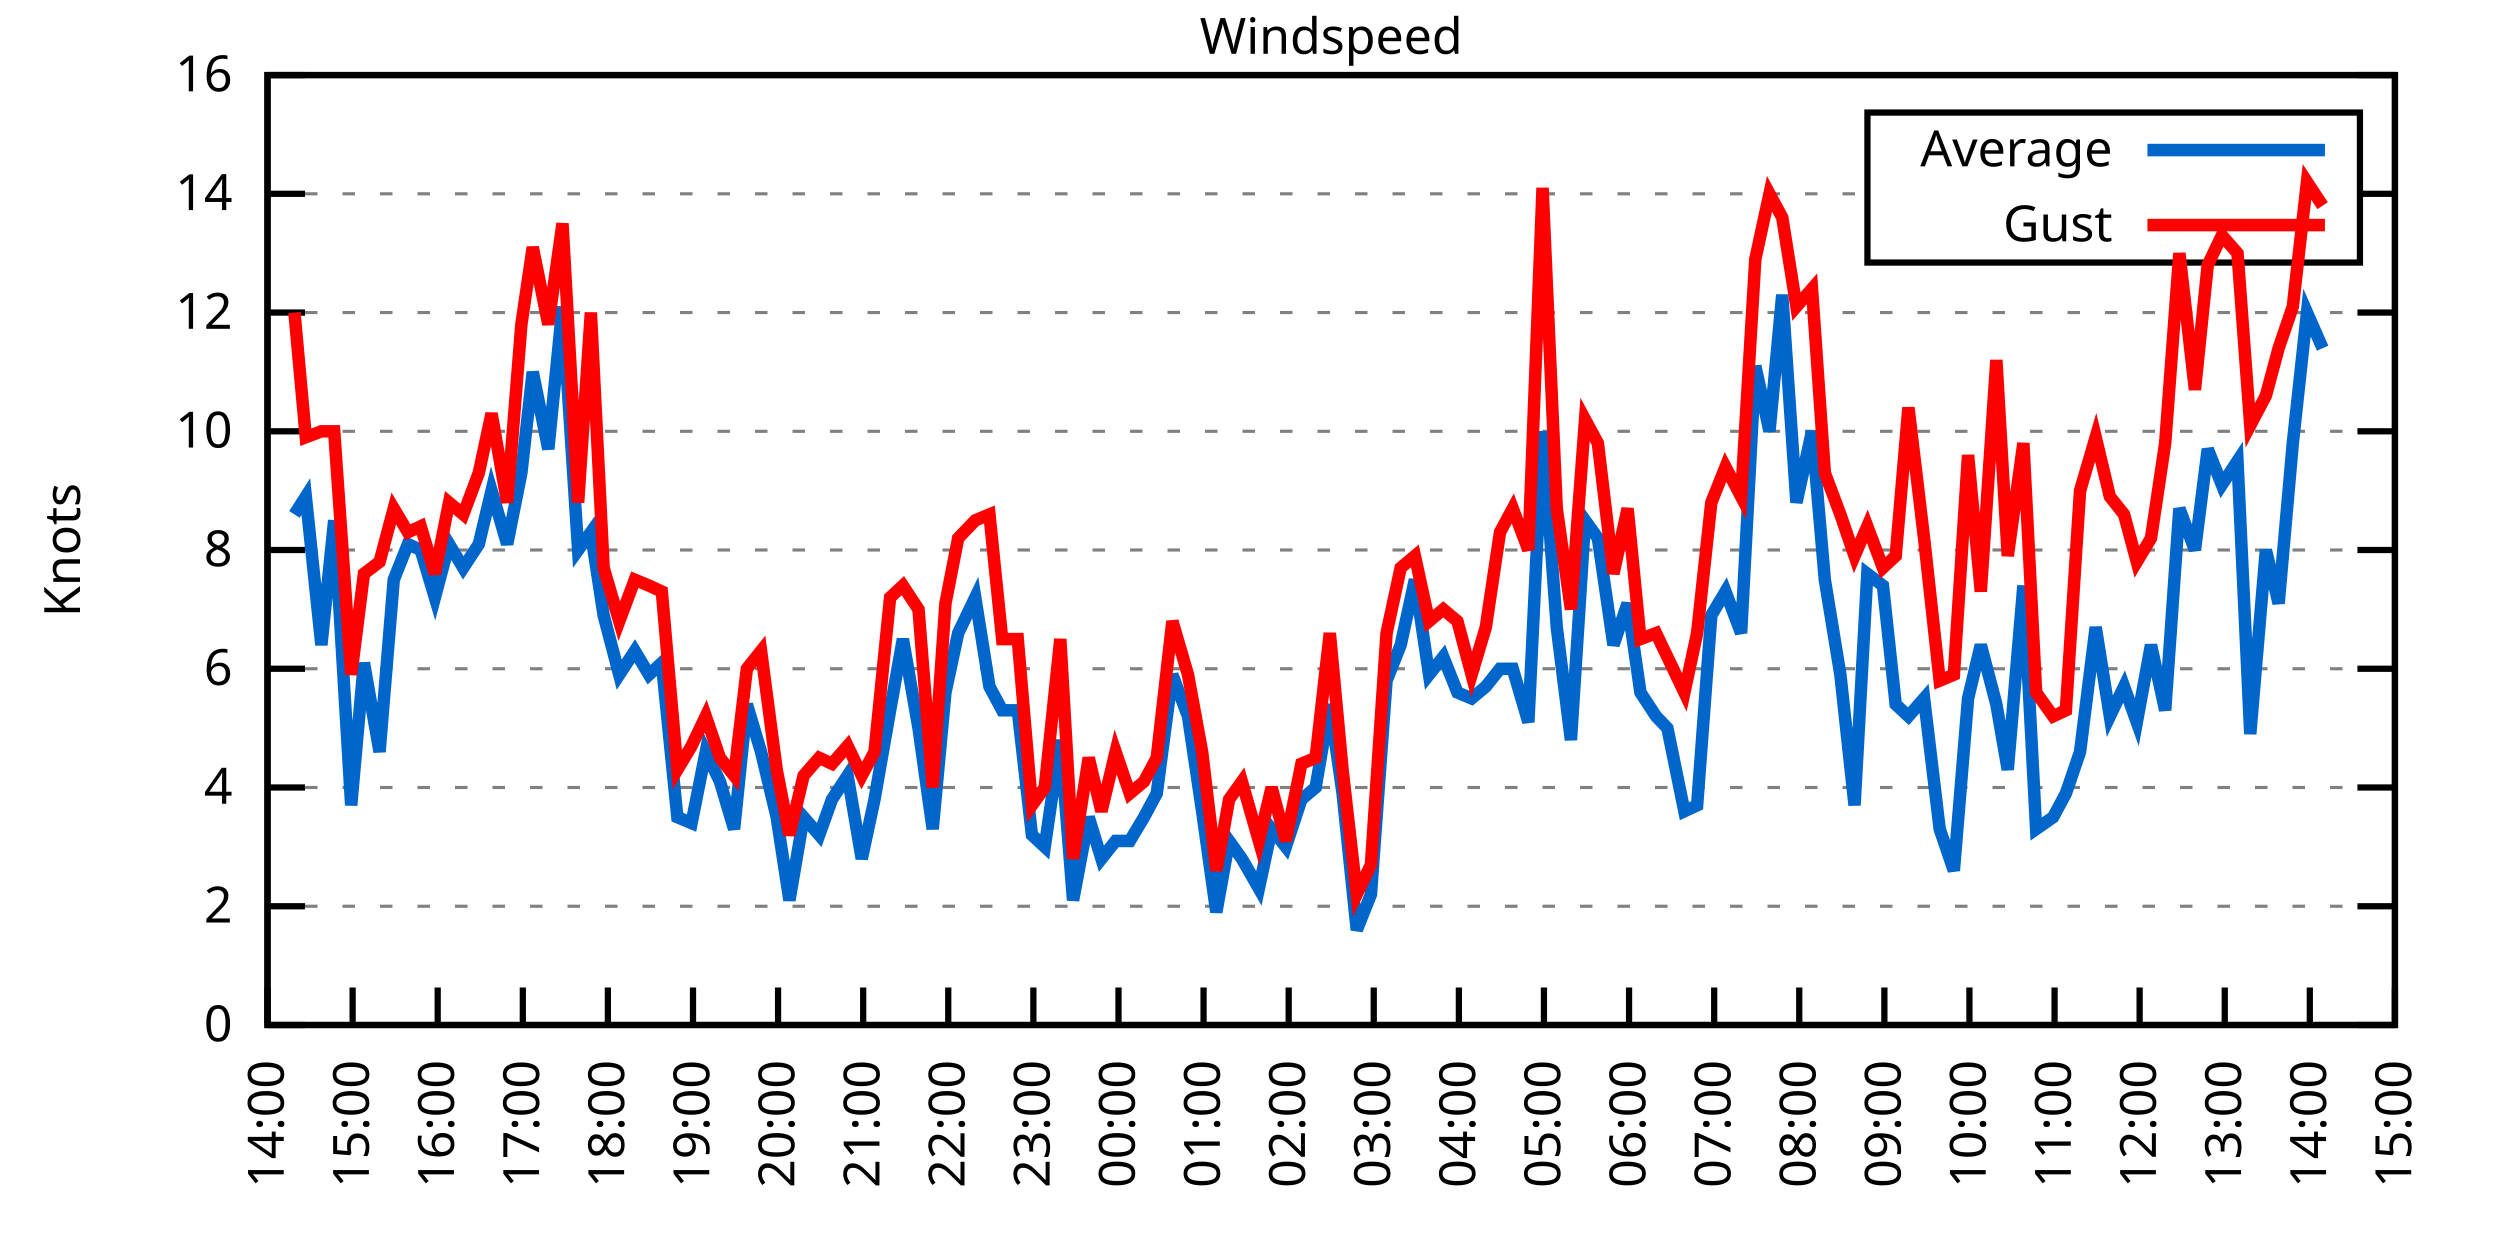
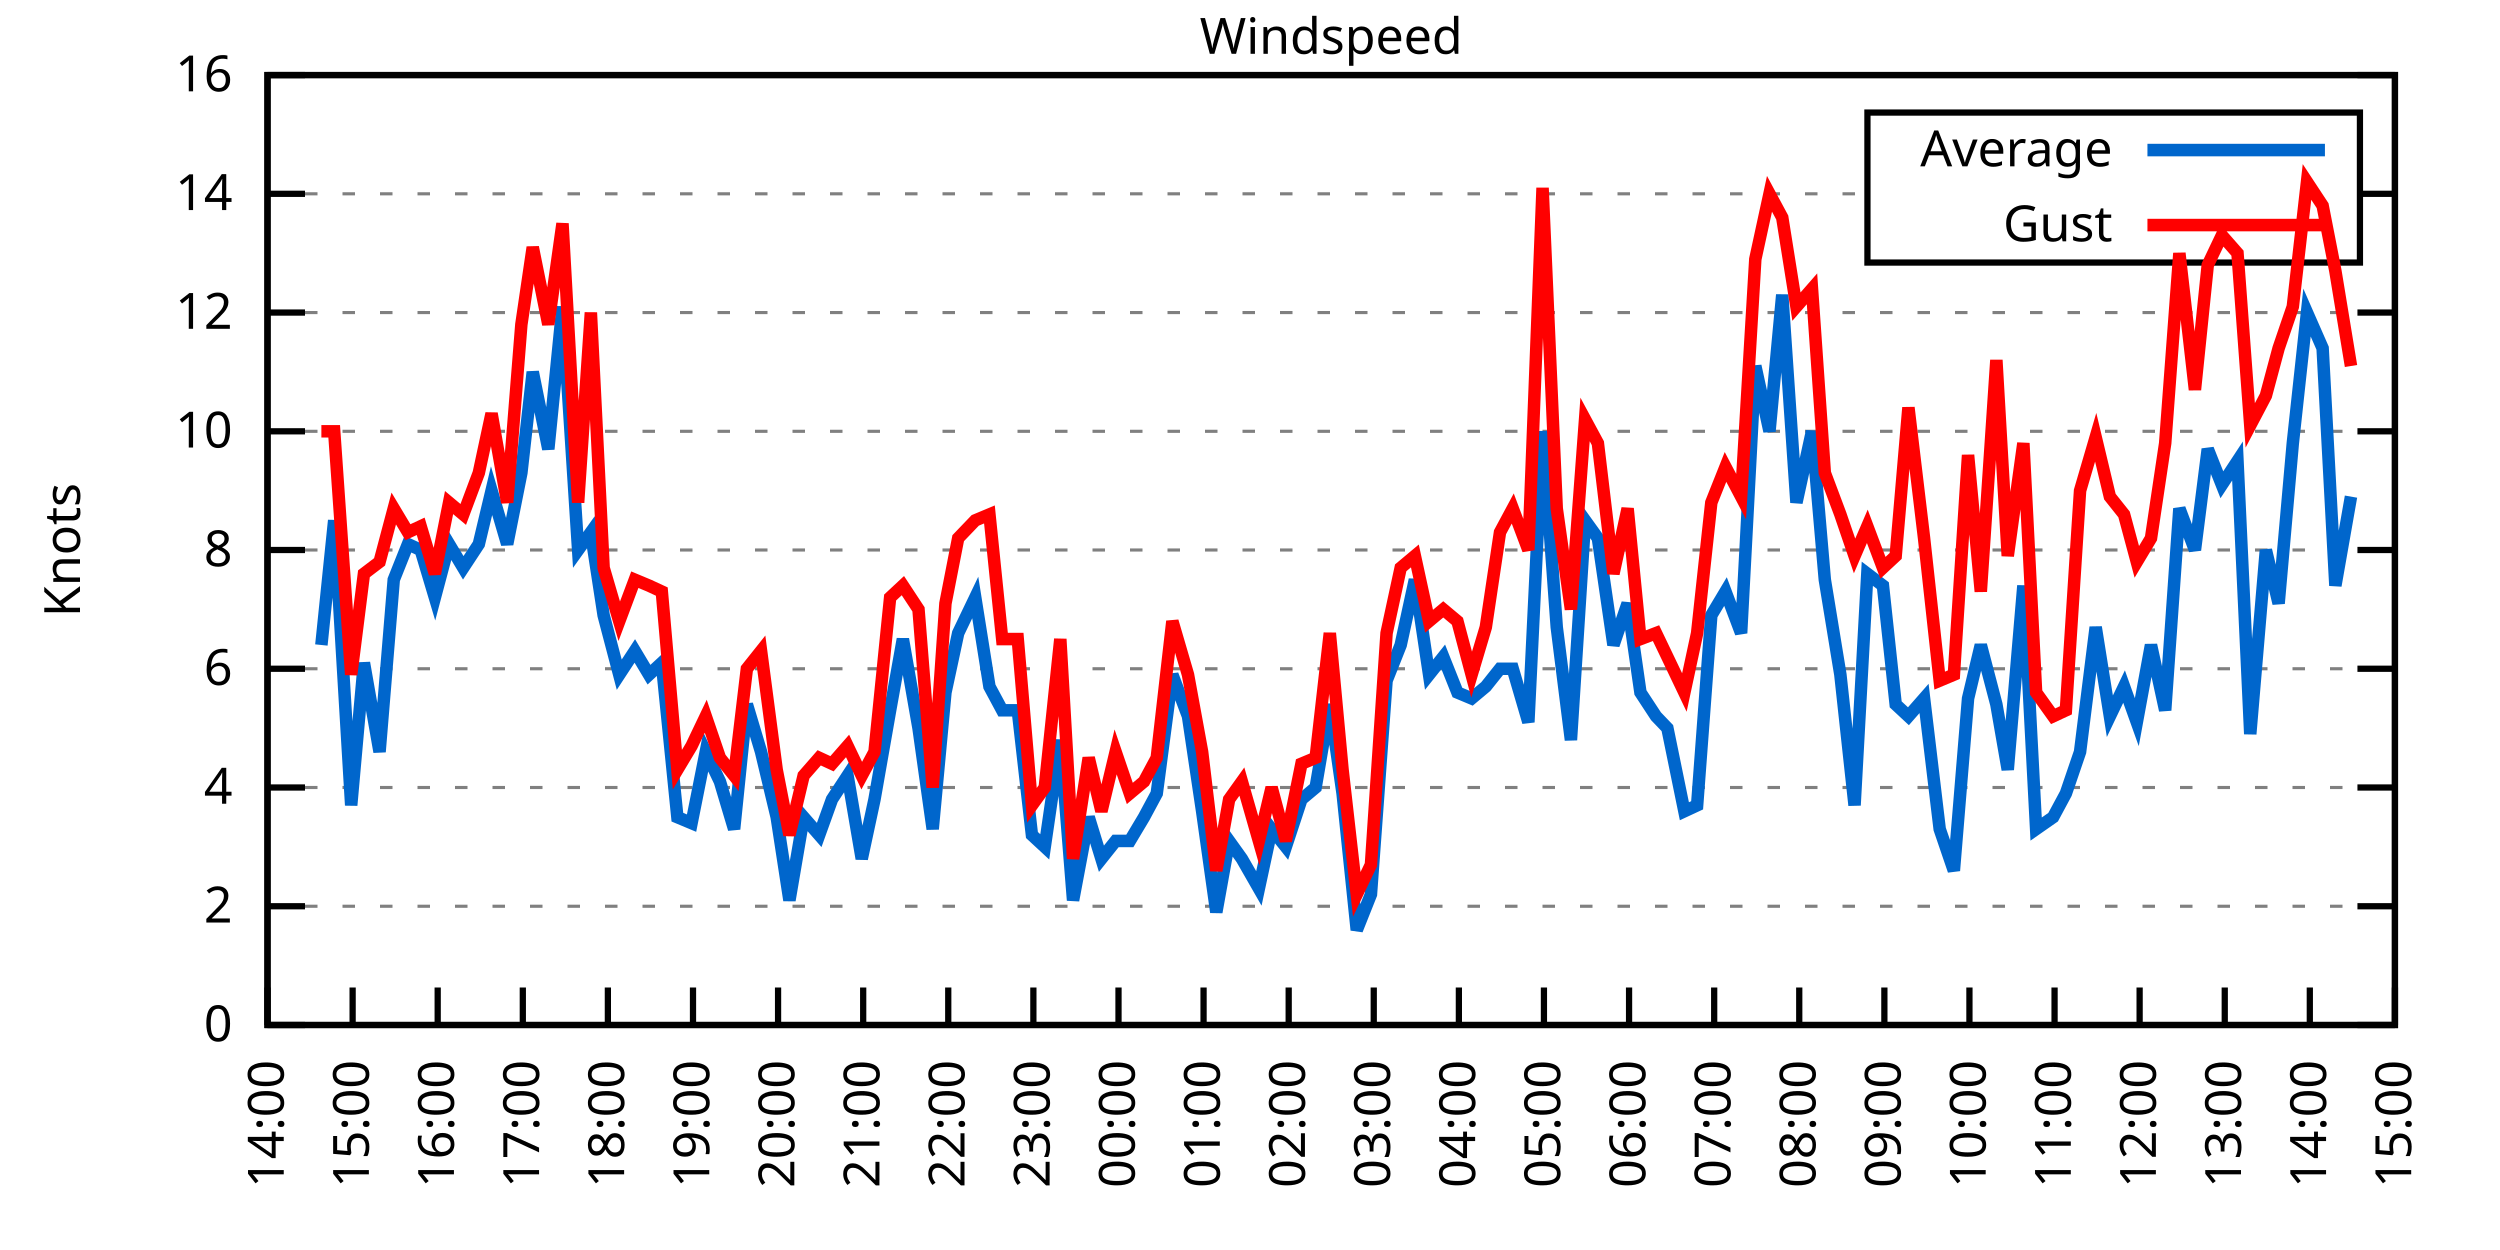
<svg xmlns="http://www.w3.org/2000/svg" xmlns:xlink="http://www.w3.org/1999/xlink" width="400" height="200" viewBox="0 0 400 200">
  <g id="gnuplot_canvas">
    <rect x="0" y="0" width="400" height="200" fill="none" />
    <defs>
      <circle id="gpDot" r="0.5" stroke-width="0.5" stroke="currentColor" />
      <path id="gpPt0" stroke-width="0.333" stroke="currentColor" d="M-1,0 h2 M0,-1 v2" />
      <path id="gpPt1" stroke-width="0.333" stroke="currentColor" d="M-1,-1 L1,1 M1,-1 L-1,1" />
      <path id="gpPt2" stroke-width="0.333" stroke="currentColor" d="M-1,0 L1,0 M0,-1 L0,1 M-1,-1 L1,1 M-1,1 L1,-1" />
      <rect id="gpPt3" stroke-width="0.333" stroke="currentColor" x="-1" y="-1" width="2" height="2" />
      <rect id="gpPt4" stroke-width="0.333" stroke="currentColor" fill="currentColor" x="-1" y="-1" width="2" height="2" />
      <circle id="gpPt5" stroke-width="0.333" stroke="currentColor" cx="0" cy="0" r="1" />
      <use xlink:href="#gpPt5" id="gpPt6" fill="currentColor" stroke="none" />
      <path id="gpPt7" stroke-width="0.333" stroke="currentColor" d="M0,-1.33 L-1.33,0.67 L1.33,0.67 z" />
      <use xlink:href="#gpPt7" id="gpPt8" fill="currentColor" stroke="none" />
      <use xlink:href="#gpPt7" id="gpPt9" stroke="currentColor" transform="rotate(180)" />
      <use xlink:href="#gpPt9" id="gpPt10" fill="currentColor" stroke="none" />
      <use xlink:href="#gpPt3" id="gpPt11" stroke="currentColor" transform="rotate(45)" />
      <use xlink:href="#gpPt11" id="gpPt12" fill="currentColor" stroke="none" />
      <path id="gpPt13" stroke-width="0.333" stroke="currentColor" d="M0,1.330 L1.265,0.411 L0.782,-1.067 L-0.782,-1.076 L-1.265,0.411 z" />
      <use xlink:href="#gpPt13" id="gpPt14" fill="currentColor" stroke="none" />
      <filter id="textbox" filterUnits="objectBoundingBox" x="0" y="0" height="1" width="1">
        <feFlood flood-color="white" flood-opacity="1" result="bgnd" />
        <feComposite in="SourceGraphic" in2="bgnd" operator="atop" />
      </filter>
      <filter id="greybox" filterUnits="objectBoundingBox" x="0" y="0" height="1" width="1">
        <feFlood flood-color="lightgrey" flood-opacity="1" result="grey" />
        <feComposite in="SourceGraphic" in2="grey" operator="atop" />
      </filter>
    </defs>
    <g fill="none" color="white" stroke="currentColor" stroke-width="1.00" stroke-linecap="butt" stroke-linejoin="miter">
</g>
    <g fill="none" color="black" stroke="currentColor" stroke-width="1.00" stroke-linecap="butt" stroke-linejoin="miter">
      <g stroke="none" shape-rendering="crispEdges">
        <polygon fill="rgb(255, 255, 255)" points="42.80,164.00 383.18,164.00 383.18,12.02 42.80,12.02 " />
      </g>
    </g>
    <g fill="none" color="black" stroke="currentColor" stroke-width="1.00" stroke-linecap="butt" stroke-linejoin="miter">
</g>
    <g fill="none" color="black" stroke="black" stroke-width="0.50" stroke-linecap="butt" stroke-linejoin="miter">
</g>
    <g fill="none" color="gray" stroke="currentColor" stroke-width="0.50" stroke-linecap="butt" stroke-linejoin="miter">
      <path stroke="gray" stroke-dasharray="2,4" class="gridline" d="M42.80,164.00 L383.19,164.00  " />
    </g>
    <g fill="none" color="gray" stroke="gray" stroke-width="1.00" stroke-linecap="butt" stroke-linejoin="miter">
</g>
    <g fill="none" color="black" stroke="currentColor" stroke-width="1.00" stroke-linecap="butt" stroke-linejoin="miter">
      <path stroke="black" d="M42.80,164.00 L48.80,164.00 M383.19,164.00 L377.19,164.00  " />
      <g transform="translate(37.20,166.60)" stroke="none" fill="black" font-family="Sans" font-size="8.00" text-anchor="end">
        <text>
          <tspan font-family="Sans"> 0</tspan>
        </text>
      </g>
    </g>
    <g fill="none" color="black" stroke="currentColor" stroke-width="1.00" stroke-linecap="butt" stroke-linejoin="miter">
</g>
    <g fill="none" color="black" stroke="black" stroke-width="0.50" stroke-linecap="butt" stroke-linejoin="miter">
</g>
    <g fill="none" color="gray" stroke="currentColor" stroke-width="0.50" stroke-linecap="butt" stroke-linejoin="miter">
      <path stroke="gray" stroke-dasharray="2,4" class="gridline" d="M42.80,145.00 L383.19,145.00  " />
    </g>
    <g fill="none" color="gray" stroke="gray" stroke-width="1.00" stroke-linecap="butt" stroke-linejoin="miter">
</g>
    <g fill="none" color="black" stroke="currentColor" stroke-width="1.00" stroke-linecap="butt" stroke-linejoin="miter">
      <path stroke="black" d="M42.80,145.00 L48.80,145.00 M383.19,145.00 L377.19,145.00  " />
      <g transform="translate(37.20,147.60)" stroke="none" fill="black" font-family="Sans" font-size="8.00" text-anchor="end">
        <text>
          <tspan font-family="Sans"> 2</tspan>
        </text>
      </g>
    </g>
    <g fill="none" color="black" stroke="currentColor" stroke-width="1.00" stroke-linecap="butt" stroke-linejoin="miter">
</g>
    <g fill="none" color="black" stroke="black" stroke-width="0.50" stroke-linecap="butt" stroke-linejoin="miter">
</g>
    <g fill="none" color="gray" stroke="currentColor" stroke-width="0.50" stroke-linecap="butt" stroke-linejoin="miter">
      <path stroke="gray" stroke-dasharray="2,4" class="gridline" d="M42.80,126.00 L383.19,126.00  " />
    </g>
    <g fill="none" color="gray" stroke="gray" stroke-width="1.00" stroke-linecap="butt" stroke-linejoin="miter">
</g>
    <g fill="none" color="black" stroke="currentColor" stroke-width="1.00" stroke-linecap="butt" stroke-linejoin="miter">
      <path stroke="black" d="M42.80,126.00 L48.80,126.00 M383.19,126.00 L377.19,126.00  " />
      <g transform="translate(37.20,128.60)" stroke="none" fill="black" font-family="Sans" font-size="8.00" text-anchor="end">
        <text>
          <tspan font-family="Sans"> 4</tspan>
        </text>
      </g>
    </g>
    <g fill="none" color="black" stroke="currentColor" stroke-width="1.00" stroke-linecap="butt" stroke-linejoin="miter">
</g>
    <g fill="none" color="black" stroke="black" stroke-width="0.50" stroke-linecap="butt" stroke-linejoin="miter">
</g>
    <g fill="none" color="gray" stroke="currentColor" stroke-width="0.50" stroke-linecap="butt" stroke-linejoin="miter">
      <path stroke="gray" stroke-dasharray="2,4" class="gridline" d="M42.80,107.00 L383.19,107.00  " />
    </g>
    <g fill="none" color="gray" stroke="gray" stroke-width="1.00" stroke-linecap="butt" stroke-linejoin="miter">
</g>
    <g fill="none" color="black" stroke="currentColor" stroke-width="1.00" stroke-linecap="butt" stroke-linejoin="miter">
      <path stroke="black" d="M42.80,107.00 L48.80,107.00 M383.19,107.00 L377.19,107.00  " />
      <g transform="translate(37.20,109.60)" stroke="none" fill="black" font-family="Sans" font-size="8.00" text-anchor="end">
        <text>
          <tspan font-family="Sans"> 6</tspan>
        </text>
      </g>
    </g>
    <g fill="none" color="black" stroke="currentColor" stroke-width="1.00" stroke-linecap="butt" stroke-linejoin="miter">
</g>
    <g fill="none" color="black" stroke="black" stroke-width="0.50" stroke-linecap="butt" stroke-linejoin="miter">
</g>
    <g fill="none" color="gray" stroke="currentColor" stroke-width="0.50" stroke-linecap="butt" stroke-linejoin="miter">
      <path stroke="gray" stroke-dasharray="2,4" class="gridline" d="M42.80,88.00 L383.19,88.00  " />
    </g>
    <g fill="none" color="gray" stroke="gray" stroke-width="1.00" stroke-linecap="butt" stroke-linejoin="miter">
</g>
    <g fill="none" color="black" stroke="currentColor" stroke-width="1.00" stroke-linecap="butt" stroke-linejoin="miter">
      <path stroke="black" d="M42.80,88.00 L48.80,88.00 M383.19,88.00 L377.19,88.00  " />
      <g transform="translate(37.20,90.60)" stroke="none" fill="black" font-family="Sans" font-size="8.00" text-anchor="end">
        <text>
          <tspan font-family="Sans"> 8</tspan>
        </text>
      </g>
    </g>
    <g fill="none" color="black" stroke="currentColor" stroke-width="1.00" stroke-linecap="butt" stroke-linejoin="miter">
</g>
    <g fill="none" color="black" stroke="black" stroke-width="0.50" stroke-linecap="butt" stroke-linejoin="miter">
</g>
    <g fill="none" color="gray" stroke="currentColor" stroke-width="0.50" stroke-linecap="butt" stroke-linejoin="miter">
      <path stroke="gray" stroke-dasharray="2,4" class="gridline" d="M42.80,69.01 L383.19,69.01  " />
    </g>
    <g fill="none" color="gray" stroke="gray" stroke-width="1.00" stroke-linecap="butt" stroke-linejoin="miter">
</g>
    <g fill="none" color="black" stroke="currentColor" stroke-width="1.00" stroke-linecap="butt" stroke-linejoin="miter">
      <path stroke="black" d="M42.80,69.01 L48.80,69.01 M383.19,69.01 L377.19,69.01  " />
      <g transform="translate(37.20,71.61)" stroke="none" fill="black" font-family="Sans" font-size="8.00" text-anchor="end">
        <text>
          <tspan font-family="Sans"> 10</tspan>
        </text>
      </g>
    </g>
    <g fill="none" color="black" stroke="currentColor" stroke-width="1.00" stroke-linecap="butt" stroke-linejoin="miter">
</g>
    <g fill="none" color="black" stroke="black" stroke-width="0.50" stroke-linecap="butt" stroke-linejoin="miter">
</g>
    <g fill="none" color="gray" stroke="currentColor" stroke-width="0.50" stroke-linecap="butt" stroke-linejoin="miter">
      <path stroke="gray" stroke-dasharray="2,4" class="gridline" d="M42.80,50.01 L383.19,50.01  " />
    </g>
    <g fill="none" color="gray" stroke="gray" stroke-width="1.00" stroke-linecap="butt" stroke-linejoin="miter">
</g>
    <g fill="none" color="black" stroke="currentColor" stroke-width="1.00" stroke-linecap="butt" stroke-linejoin="miter">
      <path stroke="black" d="M42.80,50.01 L48.80,50.01 M383.19,50.01 L377.19,50.01  " />
      <g transform="translate(37.20,52.61)" stroke="none" fill="black" font-family="Sans" font-size="8.00" text-anchor="end">
        <text>
          <tspan font-family="Sans"> 12</tspan>
        </text>
      </g>
    </g>
    <g fill="none" color="black" stroke="currentColor" stroke-width="1.00" stroke-linecap="butt" stroke-linejoin="miter">
</g>
    <g fill="none" color="black" stroke="black" stroke-width="0.50" stroke-linecap="butt" stroke-linejoin="miter">
</g>
    <g fill="none" color="gray" stroke="currentColor" stroke-width="0.50" stroke-linecap="butt" stroke-linejoin="miter">
      <path stroke="gray" stroke-dasharray="2,4" class="gridline" d="M42.80,31.01 L298.79,31.01 M377.59,31.01 L383.19,31.01  " />
    </g>
    <g fill="none" color="gray" stroke="gray" stroke-width="1.00" stroke-linecap="butt" stroke-linejoin="miter">
</g>
    <g fill="none" color="black" stroke="currentColor" stroke-width="1.00" stroke-linecap="butt" stroke-linejoin="miter">
      <path stroke="black" d="M42.80,31.01 L48.80,31.01 M383.19,31.01 L377.19,31.01  " />
      <g transform="translate(37.20,33.61)" stroke="none" fill="black" font-family="Sans" font-size="8.00" text-anchor="end">
        <text>
          <tspan font-family="Sans"> 14</tspan>
        </text>
      </g>
    </g>
    <g fill="none" color="black" stroke="currentColor" stroke-width="1.00" stroke-linecap="butt" stroke-linejoin="miter">
</g>
    <g fill="none" color="black" stroke="black" stroke-width="0.50" stroke-linecap="butt" stroke-linejoin="miter">
</g>
    <g fill="none" color="gray" stroke="currentColor" stroke-width="0.50" stroke-linecap="butt" stroke-linejoin="miter">
      <path stroke="gray" stroke-dasharray="2,4" class="gridline" d="M42.80,12.01 L383.19,12.01  " />
    </g>
    <g fill="none" color="gray" stroke="gray" stroke-width="1.00" stroke-linecap="butt" stroke-linejoin="miter">
</g>
    <g fill="none" color="black" stroke="currentColor" stroke-width="1.00" stroke-linecap="butt" stroke-linejoin="miter">
      <path stroke="black" d="M42.80,12.01 L48.80,12.01 M383.19,12.01 L377.19,12.01  " />
      <g transform="translate(37.20,14.61)" stroke="none" fill="black" font-family="Sans" font-size="8.00" text-anchor="end">
        <text>
          <tspan font-family="Sans"> 16</tspan>
        </text>
      </g>
    </g>
    <g fill="none" color="black" stroke="currentColor" stroke-width="1.00" stroke-linecap="butt" stroke-linejoin="miter">
      <path stroke="black" d="M42.80,164.00 L42.80,158.00  " />
      <g transform="translate(45.40,169.60) rotate(270.00)" stroke="none" fill="black" font-family="Sans" font-size="8.00" text-anchor="end">
        <text>
          <tspan font-family="Sans">14:00</tspan>
        </text>
      </g>
    </g>
    <g fill="none" color="black" stroke="currentColor" stroke-width="1.00" stroke-linecap="butt" stroke-linejoin="miter">
      <path stroke="black" d="M56.42,164.00 L56.42,158.00  " />
      <g transform="translate(59.02,169.60) rotate(270.00)" stroke="none" fill="black" font-family="Sans" font-size="8.00" text-anchor="end">
        <text>
          <tspan font-family="Sans">15:00</tspan>
        </text>
      </g>
    </g>
    <g fill="none" color="black" stroke="currentColor" stroke-width="1.00" stroke-linecap="butt" stroke-linejoin="miter">
      <path stroke="black" d="M70.03,164.00 L70.03,158.00  " />
      <g transform="translate(72.63,169.60) rotate(270.00)" stroke="none" fill="black" font-family="Sans" font-size="8.00" text-anchor="end">
        <text>
          <tspan font-family="Sans">16:00</tspan>
        </text>
      </g>
    </g>
    <g fill="none" color="black" stroke="currentColor" stroke-width="1.00" stroke-linecap="butt" stroke-linejoin="miter">
      <path stroke="black" d="M83.65,164.00 L83.65,158.00  " />
      <g transform="translate(86.25,169.60) rotate(270.00)" stroke="none" fill="black" font-family="Sans" font-size="8.00" text-anchor="end">
        <text>
          <tspan font-family="Sans">17:00</tspan>
        </text>
      </g>
    </g>
    <g fill="none" color="black" stroke="currentColor" stroke-width="1.00" stroke-linecap="butt" stroke-linejoin="miter">
      <path stroke="black" d="M97.26,164.00 L97.26,158.00  " />
      <g transform="translate(99.86,169.60) rotate(270.00)" stroke="none" fill="black" font-family="Sans" font-size="8.00" text-anchor="end">
        <text>
          <tspan font-family="Sans">18:00</tspan>
        </text>
      </g>
    </g>
    <g fill="none" color="black" stroke="currentColor" stroke-width="1.00" stroke-linecap="butt" stroke-linejoin="miter">
      <path stroke="black" d="M110.88,164.00 L110.88,158.00  " />
      <g transform="translate(113.48,169.60) rotate(270.00)" stroke="none" fill="black" font-family="Sans" font-size="8.00" text-anchor="end">
        <text>
          <tspan font-family="Sans">19:00</tspan>
        </text>
      </g>
    </g>
    <g fill="none" color="black" stroke="currentColor" stroke-width="1.00" stroke-linecap="butt" stroke-linejoin="miter">
      <path stroke="black" d="M124.49,164.00 L124.49,158.00  " />
      <g transform="translate(127.09,169.60) rotate(270.00)" stroke="none" fill="black" font-family="Sans" font-size="8.00" text-anchor="end">
        <text>
          <tspan font-family="Sans">20:00</tspan>
        </text>
      </g>
    </g>
    <g fill="none" color="black" stroke="currentColor" stroke-width="1.00" stroke-linecap="butt" stroke-linejoin="miter">
      <path stroke="black" d="M138.11,164.00 L138.11,158.00  " />
      <g transform="translate(140.71,169.60) rotate(270.00)" stroke="none" fill="black" font-family="Sans" font-size="8.00" text-anchor="end">
        <text>
          <tspan font-family="Sans">21:00</tspan>
        </text>
      </g>
    </g>
    <g fill="none" color="black" stroke="currentColor" stroke-width="1.00" stroke-linecap="butt" stroke-linejoin="miter">
      <path stroke="black" d="M151.72,164.00 L151.72,158.00  " />
      <g transform="translate(154.32,169.60) rotate(270.00)" stroke="none" fill="black" font-family="Sans" font-size="8.00" text-anchor="end">
        <text>
          <tspan font-family="Sans">22:00</tspan>
        </text>
      </g>
    </g>
    <g fill="none" color="black" stroke="currentColor" stroke-width="1.00" stroke-linecap="butt" stroke-linejoin="miter">
      <path stroke="black" d="M165.34,164.00 L165.34,158.00  " />
      <g transform="translate(167.94,169.60) rotate(270.00)" stroke="none" fill="black" font-family="Sans" font-size="8.00" text-anchor="end">
        <text>
          <tspan font-family="Sans">23:00</tspan>
        </text>
      </g>
    </g>
    <g fill="none" color="black" stroke="currentColor" stroke-width="1.00" stroke-linecap="butt" stroke-linejoin="miter">
      <path stroke="black" d="M178.96,164.00 L178.96,158.00  " />
      <g transform="translate(181.56,169.60) rotate(270.00)" stroke="none" fill="black" font-family="Sans" font-size="8.00" text-anchor="end">
        <text>
          <tspan font-family="Sans">00:00</tspan>
        </text>
      </g>
    </g>
    <g fill="none" color="black" stroke="currentColor" stroke-width="1.00" stroke-linecap="butt" stroke-linejoin="miter">
      <path stroke="black" d="M192.57,164.00 L192.57,158.00  " />
      <g transform="translate(195.17,169.60) rotate(270.00)" stroke="none" fill="black" font-family="Sans" font-size="8.00" text-anchor="end">
        <text>
          <tspan font-family="Sans">01:00</tspan>
        </text>
      </g>
    </g>
    <g fill="none" color="black" stroke="currentColor" stroke-width="1.00" stroke-linecap="butt" stroke-linejoin="miter">
      <path stroke="black" d="M206.19,164.00 L206.19,158.00  " />
      <g transform="translate(208.79,169.60) rotate(270.00)" stroke="none" fill="black" font-family="Sans" font-size="8.00" text-anchor="end">
        <text>
          <tspan font-family="Sans">02:00</tspan>
        </text>
      </g>
    </g>
    <g fill="none" color="black" stroke="currentColor" stroke-width="1.00" stroke-linecap="butt" stroke-linejoin="miter">
      <path stroke="black" d="M219.80,164.00 L219.80,158.00  " />
      <g transform="translate(222.40,169.60) rotate(270.00)" stroke="none" fill="black" font-family="Sans" font-size="8.00" text-anchor="end">
        <text>
          <tspan font-family="Sans">03:00</tspan>
        </text>
      </g>
    </g>
    <g fill="none" color="black" stroke="currentColor" stroke-width="1.00" stroke-linecap="butt" stroke-linejoin="miter">
      <path stroke="black" d="M233.42,164.00 L233.42,158.00  " />
      <g transform="translate(236.02,169.60) rotate(270.00)" stroke="none" fill="black" font-family="Sans" font-size="8.00" text-anchor="end">
        <text>
          <tspan font-family="Sans">04:00</tspan>
        </text>
      </g>
    </g>
    <g fill="none" color="black" stroke="currentColor" stroke-width="1.00" stroke-linecap="butt" stroke-linejoin="miter">
      <path stroke="black" d="M247.03,164.00 L247.03,158.00  " />
      <g transform="translate(249.63,169.60) rotate(270.00)" stroke="none" fill="black" font-family="Sans" font-size="8.00" text-anchor="end">
        <text>
          <tspan font-family="Sans">05:00</tspan>
        </text>
      </g>
    </g>
    <g fill="none" color="black" stroke="currentColor" stroke-width="1.00" stroke-linecap="butt" stroke-linejoin="miter">
      <path stroke="black" d="M260.65,164.00 L260.65,158.00  " />
      <g transform="translate(263.25,169.60) rotate(270.00)" stroke="none" fill="black" font-family="Sans" font-size="8.00" text-anchor="end">
        <text>
          <tspan font-family="Sans">06:00</tspan>
        </text>
      </g>
    </g>
    <g fill="none" color="black" stroke="currentColor" stroke-width="1.00" stroke-linecap="butt" stroke-linejoin="miter">
      <path stroke="black" d="M274.27,164.00 L274.27,158.00  " />
      <g transform="translate(276.87,169.60) rotate(270.00)" stroke="none" fill="black" font-family="Sans" font-size="8.00" text-anchor="end">
        <text>
          <tspan font-family="Sans">07:00</tspan>
        </text>
      </g>
    </g>
    <g fill="none" color="black" stroke="currentColor" stroke-width="1.00" stroke-linecap="butt" stroke-linejoin="miter">
      <path stroke="black" d="M287.88,164.00 L287.88,158.00  " />
      <g transform="translate(290.48,169.60) rotate(270.00)" stroke="none" fill="black" font-family="Sans" font-size="8.00" text-anchor="end">
        <text>
          <tspan font-family="Sans">08:00</tspan>
        </text>
      </g>
    </g>
    <g fill="none" color="black" stroke="currentColor" stroke-width="1.00" stroke-linecap="butt" stroke-linejoin="miter">
      <path stroke="black" d="M301.50,164.00 L301.50,158.00  " />
      <g transform="translate(304.10,169.60) rotate(270.00)" stroke="none" fill="black" font-family="Sans" font-size="8.00" text-anchor="end">
        <text>
          <tspan font-family="Sans">09:00</tspan>
        </text>
      </g>
    </g>
    <g fill="none" color="black" stroke="currentColor" stroke-width="1.00" stroke-linecap="butt" stroke-linejoin="miter">
      <path stroke="black" d="M315.11,164.00 L315.11,158.00  " />
      <g transform="translate(317.71,169.60) rotate(270.00)" stroke="none" fill="black" font-family="Sans" font-size="8.00" text-anchor="end">
        <text>
          <tspan font-family="Sans">10:00</tspan>
        </text>
      </g>
    </g>
    <g fill="none" color="black" stroke="currentColor" stroke-width="1.00" stroke-linecap="butt" stroke-linejoin="miter">
      <path stroke="black" d="M328.73,164.00 L328.73,158.00  " />
      <g transform="translate(331.33,169.60) rotate(270.00)" stroke="none" fill="black" font-family="Sans" font-size="8.00" text-anchor="end">
        <text>
          <tspan font-family="Sans">11:00</tspan>
        </text>
      </g>
    </g>
    <g fill="none" color="black" stroke="currentColor" stroke-width="1.00" stroke-linecap="butt" stroke-linejoin="miter">
      <path stroke="black" d="M342.34,164.00 L342.34,158.00  " />
      <g transform="translate(344.94,169.60) rotate(270.00)" stroke="none" fill="black" font-family="Sans" font-size="8.00" text-anchor="end">
        <text>
          <tspan font-family="Sans">12:00</tspan>
        </text>
      </g>
    </g>
    <g fill="none" color="black" stroke="currentColor" stroke-width="1.00" stroke-linecap="butt" stroke-linejoin="miter">
      <path stroke="black" d="M355.96,164.00 L355.96,158.00  " />
      <g transform="translate(358.56,169.60) rotate(270.00)" stroke="none" fill="black" font-family="Sans" font-size="8.00" text-anchor="end">
        <text>
          <tspan font-family="Sans">13:00</tspan>
        </text>
      </g>
    </g>
    <g fill="none" color="black" stroke="currentColor" stroke-width="1.00" stroke-linecap="butt" stroke-linejoin="miter">
      <path stroke="black" d="M369.57,164.00 L369.57,158.00  " />
      <g transform="translate(372.17,169.60) rotate(270.00)" stroke="none" fill="black" font-family="Sans" font-size="8.00" text-anchor="end">
        <text>
          <tspan font-family="Sans">14:00</tspan>
        </text>
      </g>
    </g>
    <g fill="none" color="black" stroke="currentColor" stroke-width="1.00" stroke-linecap="butt" stroke-linejoin="miter">
      <path stroke="black" d="M383.19,164.00 L383.19,158.00  " />
      <g transform="translate(385.79,169.60) rotate(270.00)" stroke="none" fill="black" font-family="Sans" font-size="8.00" text-anchor="end">
        <text>
          <tspan font-family="Sans">15:00</tspan>
        </text>
      </g>
    </g>
    <g fill="none" color="black" stroke="currentColor" stroke-width="1.00" stroke-linecap="butt" stroke-linejoin="miter">
</g>
    <g fill="none" color="black" stroke="currentColor" stroke-width="1.00" stroke-linecap="butt" stroke-linejoin="miter">
      <path stroke="black" d="M42.80,12.01 L42.80,164.00 L383.19,164.00 L383.19,12.01 L42.80,12.01 Z  " />
    </g>
    <g fill="none" color="black" stroke="currentColor" stroke-width="1.00" stroke-linecap="butt" stroke-linejoin="miter">
</g>
    <g fill="none" color="black" stroke="currentColor" stroke-width="1.00" stroke-linecap="butt" stroke-linejoin="miter">
      <path stroke="black" d="M298.79,42.01 L298.79,18.01 L377.59,18.01 L377.59,42.01 L298.79,42.01 Z  " />
    </g>
    <g id="Windspeed_plot_1">
      <g fill="none" color="white" stroke="black" stroke-width="2.00" stroke-linecap="butt" stroke-linejoin="miter">
</g>
      <g fill="none" color="black" stroke="currentColor" stroke-width="2.00" stroke-linecap="butt" stroke-linejoin="miter">
        <g transform="translate(337.99,26.61)" stroke="none" fill="black" font-family="Sans" font-size="8.00" text-anchor="end">
          <text>
            <tspan font-family="Sans">Average</tspan>
          </text>
        </g>
      </g>
      <g fill="none" color="black" stroke="currentColor" stroke-width="2.00" stroke-linecap="butt" stroke-linejoin="miter">
-         <path stroke="rgb(  0, 102, 204)" d="M343.59,24.01 L371.99,24.01 M47.11,82.31 L48.93,79.46 L51.42,103.20 L53.47,83.26 L56.19,128.85 L58.23,106.05   L60.73,120.30 L63.00,92.75 L65.27,87.06 L67.31,88.00 L69.58,95.60 L71.85,87.06 L74.12,90.85 L76.61,87.06   L78.65,78.51 L81.15,87.06 L83.42,75.66 L85.24,59.51 L87.73,71.86 L90.00,49.06 L92.50,88.00 L94.54,85.16   L96.58,98.45 L99.08,107.95 L101.57,104.15 L103.84,107.95 L105.89,106.05 L108.38,130.75 L110.65,131.70 L112.92,120.30   L115.19,125.05 L117.46,132.65 L119.50,112.70 L121.77,120.30 L124.27,130.75 L126.31,144.05 L128.58,130.75 L131.07,133.60   L133.12,127.90 L135.61,124.10 L137.88,137.40 L139.92,127.90 L142.42,113.65 L144.46,102.25 L146.96,116.50 L149.23,132.65   L151.27,110.80 L153.31,101.30 L156.04,95.60 L158.31,109.85 L160.35,113.65 L162.84,113.65 L165.11,133.60 L167.16,135.50   L169.65,118.40 L171.69,144.05 L174.19,130.75 L176.23,137.40 L178.50,134.55 L180.77,134.55 L183.04,130.75 L185.08,126.95   L187.58,107.95 L190.08,114.60 L192.34,129.80 L194.61,145.95 L196.66,134.55 L198.70,137.40 L201.42,142.15 L203.46,132.65   L205.73,135.50 L208.23,127.90 L210.50,126.00 L212.77,112.70 L214.81,126.95 L217.08,148.80 L219.35,143.10 L221.85,108.90   L224.11,103.20 L226.38,92.75 L228.65,107.95 L230.92,105.10 L233.19,110.80 L235.46,111.75 L237.73,109.85 L240.00,107.00   L242.04,107.00 L244.54,115.55 L246.81,69.01 L249.08,100.35 L251.35,118.40 L253.61,83.26 L255.66,86.11 L258.15,103.20   L260.42,96.55 L262.47,110.80 L264.96,114.60 L266.78,116.50 L269.50,129.80 L271.54,128.85 L273.81,98.45 L276.08,94.65   L278.58,101.30 L280.85,58.56 L283.12,69.01 L285.16,47.16 L287.43,80.41 L289.92,69.01 L291.97,92.75 L294.46,107.95   L296.73,128.85 L298.77,91.80 L301.27,93.70 L303.31,112.70 L305.35,114.60 L307.85,111.75 L310.35,132.65 L312.62,139.30   L314.89,111.75 L316.93,103.20 L319.42,112.70 L321.24,123.15 L323.74,93.70 L325.78,132.65 L328.50,130.75 L330.54,126.95   L332.81,120.30 L335.31,100.35 L337.58,114.60 L339.85,109.85 L341.89,115.55 L344.16,103.20 L346.43,113.65 L348.70,81.36   L351.19,88.00 L353.24,71.86 L355.50,77.56 L358.00,73.76 L360.04,117.45 L362.54,88.00 L364.58,96.55 L366.85,70.91   L369.12,50.01 L371.62,55.71  " />
+         <path stroke="rgb(  0, 102, 204)" d="M343.59,24.01 L371.99,24.01 M51.42,103.20 L53.47,83.26 L56.19,128.85 L58.23,106.05 L60.73,120.30 L63.00,92.75   L65.27,87.06 L67.31,88.00 L69.58,95.60 L71.85,87.06 L74.12,90.85 L76.61,87.06 L78.65,78.51 L81.15,87.06   L83.42,75.66 L85.24,59.51 L87.73,71.86 L90.00,49.06 L92.50,88.00 L94.54,85.16 L96.58,98.45 L99.08,107.95   L101.57,104.15 L103.84,107.95 L105.89,106.05 L108.38,130.75 L110.65,131.70 L112.92,120.30 L115.19,125.05 L117.46,132.65   L119.50,112.70 L121.77,120.30 L124.27,130.75 L126.31,144.05 L128.58,130.75 L131.07,133.60 L133.12,127.90 L135.61,124.10   L137.88,137.40 L139.92,127.90 L142.42,113.65 L144.46,102.25 L146.96,116.50 L149.23,132.65 L151.27,110.80 L153.31,101.30   L156.04,95.60 L158.31,109.85 L160.35,113.65 L162.84,113.65 L165.11,133.60 L167.16,135.50 L169.65,118.40 L171.69,144.05   L174.19,130.75 L176.23,137.40 L178.50,134.55 L180.77,134.55 L183.04,130.75 L185.08,126.95 L187.58,107.95 L190.08,114.60   L192.34,129.80 L194.61,145.95 L196.66,134.55 L198.70,137.40 L201.42,142.15 L203.46,132.65 L205.73,135.50 L208.23,127.90   L210.50,126.00 L212.77,112.70 L214.81,126.95 L217.08,148.80 L219.35,143.10 L221.85,108.90 L224.11,103.20 L226.38,92.75   L228.65,107.95 L230.92,105.10 L233.19,110.80 L235.46,111.75 L237.73,109.85 L240.00,107.00 L242.04,107.00 L244.54,115.55   L246.81,69.01 L249.08,100.35 L251.35,118.40 L253.61,83.26 L255.66,86.11 L258.15,103.20 L260.42,96.55 L262.47,110.80   L264.96,114.60 L266.78,116.50 L269.50,129.80 L271.54,128.85 L273.81,98.45 L276.08,94.65 L278.58,101.30 L280.85,58.56   L283.12,69.01 L285.16,47.16 L287.43,80.41 L289.92,69.01 L291.97,92.75 L294.46,107.95 L296.73,128.85 L298.77,91.80   L301.27,93.70 L303.31,112.70 L305.35,114.60 L307.85,111.75 L310.35,132.65 L312.62,139.30 L314.89,111.75 L316.93,103.20   L319.42,112.70 L321.24,123.15 L323.74,93.70 L325.78,132.65 L328.50,130.75 L330.54,126.95 L332.81,120.30 L335.31,100.35   L337.58,114.60 L339.85,109.85 L341.89,115.55 L344.16,103.20 L346.43,113.65 L348.70,81.36 L351.19,88.00 L353.24,71.86   L355.50,77.56 L358.00,73.76 L360.04,117.45 L362.54,88.00 L364.58,96.55 L366.85,70.91 L369.12,50.01 L371.62,55.71   L373.66,93.70 L376.16,79.46  " />
      </g>
    </g>
    <g id="Windspeed_plot_2">
      <g fill="none" color="black" stroke="currentColor" stroke-width="2.00" stroke-linecap="butt" stroke-linejoin="miter">
        <g transform="translate(337.99,38.61)" stroke="none" fill="black" font-family="Sans" font-size="8.00" text-anchor="end">
          <text>
            <tspan font-family="Sans">Gust</tspan>
          </text>
        </g>
      </g>
      <g fill="none" color="black" stroke="currentColor" stroke-width="2.00" stroke-linecap="butt" stroke-linejoin="miter">
-         <path stroke="rgb(255,   0,   0)" d="M343.59,36.01 L371.99,36.01 M47.11,50.01 L48.93,69.96 L51.42,69.01 L53.47,69.01 L56.19,107.95 L58.23,91.80   L60.73,89.90 L63.00,81.36 L65.27,85.16 L67.31,84.21 L69.58,91.80 L71.85,80.41 L74.12,82.31 L76.61,75.66   L78.65,66.16 L81.15,80.41 L83.42,51.91 L85.24,39.56 L87.73,51.91 L90.00,35.76 L92.50,80.41 L94.54,50.01   L96.58,90.85 L99.08,99.40 L101.57,92.75 L103.84,93.70 L105.89,94.65 L108.38,123.15 L110.65,119.35 L112.92,114.60   L115.19,121.25 L117.46,124.10 L119.50,107.00 L121.77,104.15 L124.27,123.15 L126.31,133.60 L128.58,124.10 L131.07,121.25   L133.12,122.20 L135.61,119.35 L137.88,124.10 L139.92,120.30 L142.42,95.60 L144.46,93.70 L146.96,97.50 L149.23,126.00   L151.27,96.55 L153.31,86.11 L156.04,83.26 L158.31,82.31 L160.35,102.25 L162.84,102.25 L165.11,128.85 L167.16,126.00   L169.65,102.25 L171.69,137.40 L174.19,121.25 L176.23,129.80 L178.50,120.30 L180.77,126.95 L183.04,125.05 L185.08,121.25   L187.58,99.40 L190.08,107.95 L192.34,120.30 L194.61,139.30 L196.66,127.90 L198.70,125.05 L201.42,134.55 L203.46,126.00   L205.73,134.55 L208.23,122.20 L210.50,121.25 L212.77,101.30 L214.81,123.15 L217.08,143.10 L219.35,138.35 L221.85,101.30   L224.11,90.85 L226.38,88.95 L228.65,99.40 L230.92,97.50 L233.19,99.40 L235.46,107.95 L237.73,100.35 L240.00,85.16   L242.04,81.36 L244.54,88.00 L246.81,30.06 L249.08,81.36 L251.35,97.50 L253.61,67.11 L255.66,70.91 L258.15,91.80   L260.42,81.36 L262.47,102.25 L264.96,101.30 L266.78,105.10 L269.50,110.80 L271.54,101.30 L273.81,80.41 L276.08,74.71   L278.58,79.46 L280.85,41.46 L283.12,31.01 L285.16,34.81 L287.43,49.06 L289.92,46.21 L291.97,75.66 L294.46,82.31   L296.73,88.95 L298.77,84.21 L301.27,90.85 L303.31,88.95 L305.35,65.21 L307.85,86.11 L310.35,108.90 L312.62,107.95   L314.89,72.81 L316.93,94.65 L319.42,57.61 L321.24,88.95 L323.74,70.91 L325.78,110.80 L328.50,114.60 L330.54,113.65   L332.81,78.51 L335.31,69.96 L337.58,79.46 L339.85,82.31 L341.89,89.90 L344.16,86.11 L346.43,70.91 L348.70,40.51   L351.19,62.36 L353.24,42.41 L355.50,37.66 L358.00,40.51 L360.04,68.06 L362.54,63.31 L364.58,55.71 L366.85,49.06   L369.12,29.11 L371.62,32.91  " />
+         <path stroke="rgb(255,   0,   0)" d="M343.59,36.01 L371.99,36.01 M51.42,69.01 L53.47,69.01 L56.19,107.95 L58.23,91.80 L60.73,89.90 L63.00,81.36   L65.27,85.16 L67.31,84.21 L69.58,91.80 L71.85,80.41 L74.12,82.31 L76.61,75.66 L78.65,66.16 L81.15,80.41   L83.42,51.91 L85.24,39.56 L87.73,51.91 L90.00,35.76 L92.50,80.41 L94.54,50.01 L96.58,90.85 L99.08,99.40   L101.57,92.75 L103.84,93.70 L105.89,94.65 L108.38,123.15 L110.65,119.35 L112.92,114.60 L115.19,121.25 L117.46,124.10   L119.50,107.00 L121.77,104.15 L124.27,123.15 L126.31,133.60 L128.58,124.10 L131.07,121.25 L133.12,122.20 L135.61,119.35   L137.88,124.10 L139.92,120.30 L142.42,95.60 L144.46,93.70 L146.96,97.50 L149.23,126.00 L151.27,96.55 L153.31,86.11   L156.04,83.26 L158.31,82.31 L160.35,102.25 L162.84,102.25 L165.11,128.85 L167.16,126.00 L169.65,102.25 L171.69,137.40   L174.19,121.25 L176.23,129.80 L178.50,120.30 L180.77,126.95 L183.04,125.05 L185.08,121.25 L187.58,99.40 L190.08,107.95   L192.34,120.30 L194.61,139.30 L196.66,127.90 L198.70,125.05 L201.42,134.55 L203.46,126.00 L205.73,134.55 L208.23,122.20   L210.50,121.25 L212.77,101.30 L214.81,123.15 L217.08,143.10 L219.35,138.35 L221.85,101.30 L224.11,90.85 L226.38,88.95   L228.65,99.40 L230.92,97.50 L233.19,99.40 L235.46,107.95 L237.73,100.35 L240.00,85.16 L242.04,81.36 L244.54,88.00   L246.81,30.06 L249.08,81.36 L251.35,97.50 L253.61,67.11 L255.66,70.91 L258.15,91.80 L260.42,81.36 L262.47,102.25   L264.96,101.30 L266.78,105.10 L269.50,110.80 L271.54,101.30 L273.81,80.41 L276.08,74.71 L278.58,79.46 L280.85,41.46   L283.12,31.01 L285.16,34.81 L287.43,49.06 L289.92,46.21 L291.97,75.66 L294.46,82.31 L296.73,88.95 L298.77,84.21   L301.27,90.85 L303.31,88.95 L305.35,65.21 L307.85,86.11 L310.35,108.90 L312.62,107.95 L314.89,72.81 L316.93,94.65   L319.42,57.61 L321.24,88.95 L323.74,70.91 L325.78,110.80 L328.50,114.60 L330.54,113.65 L332.81,78.51 L335.31,69.96   L337.58,79.46 L339.85,82.31 L341.89,89.90 L344.16,86.11 L346.43,70.91 L348.70,40.51 L351.19,62.36 L353.24,42.41   L355.50,37.66 L358.00,40.51 L360.04,68.06 L362.54,63.31 L364.58,55.71 L366.85,49.06 L369.12,29.11 L371.62,32.91   L373.66,43.36 L376.16,58.56  " />
      </g>
    </g>
    <g fill="none" color="black" stroke="currentColor" stroke-width="2.00" stroke-linecap="butt" stroke-linejoin="miter">
</g>
    <g fill="none" color="black" stroke="black" stroke-width="1.00" stroke-linecap="butt" stroke-linejoin="miter">
</g>
    <g fill="none" color="black" stroke="currentColor" stroke-width="1.00" stroke-linecap="butt" stroke-linejoin="miter">
      <path stroke="black" d="M42.80,12.01 L42.80,164.00 L383.19,164.00 L383.19,12.01 L42.80,12.01 Z  " />
      <g transform="translate(12.80,88.01) rotate(270.00)" stroke="none" fill="black" font-family="Sans" font-size="8.00" text-anchor="middle">
        <text>
          <tspan font-family="Sans">Knots</tspan>
        </text>
      </g>
    </g>
    <g fill="none" color="black" stroke="currentColor" stroke-width="1.00" stroke-linecap="butt" stroke-linejoin="miter">
</g>
    <g fill="none" color="black" stroke="currentColor" stroke-width="1.00" stroke-linecap="butt" stroke-linejoin="miter">
      <g transform="translate(212.99,8.61)" stroke="none" fill="black" font-family="Sans" font-size="8.00" text-anchor="middle">
        <text>
          <tspan font-family="Sans">Windspeed</tspan>
        </text>
      </g>
    </g>
    <g fill="none" color="black" stroke="currentColor" stroke-width="1.00" stroke-linecap="butt" stroke-linejoin="miter">
</g>
  </g>
</svg>
